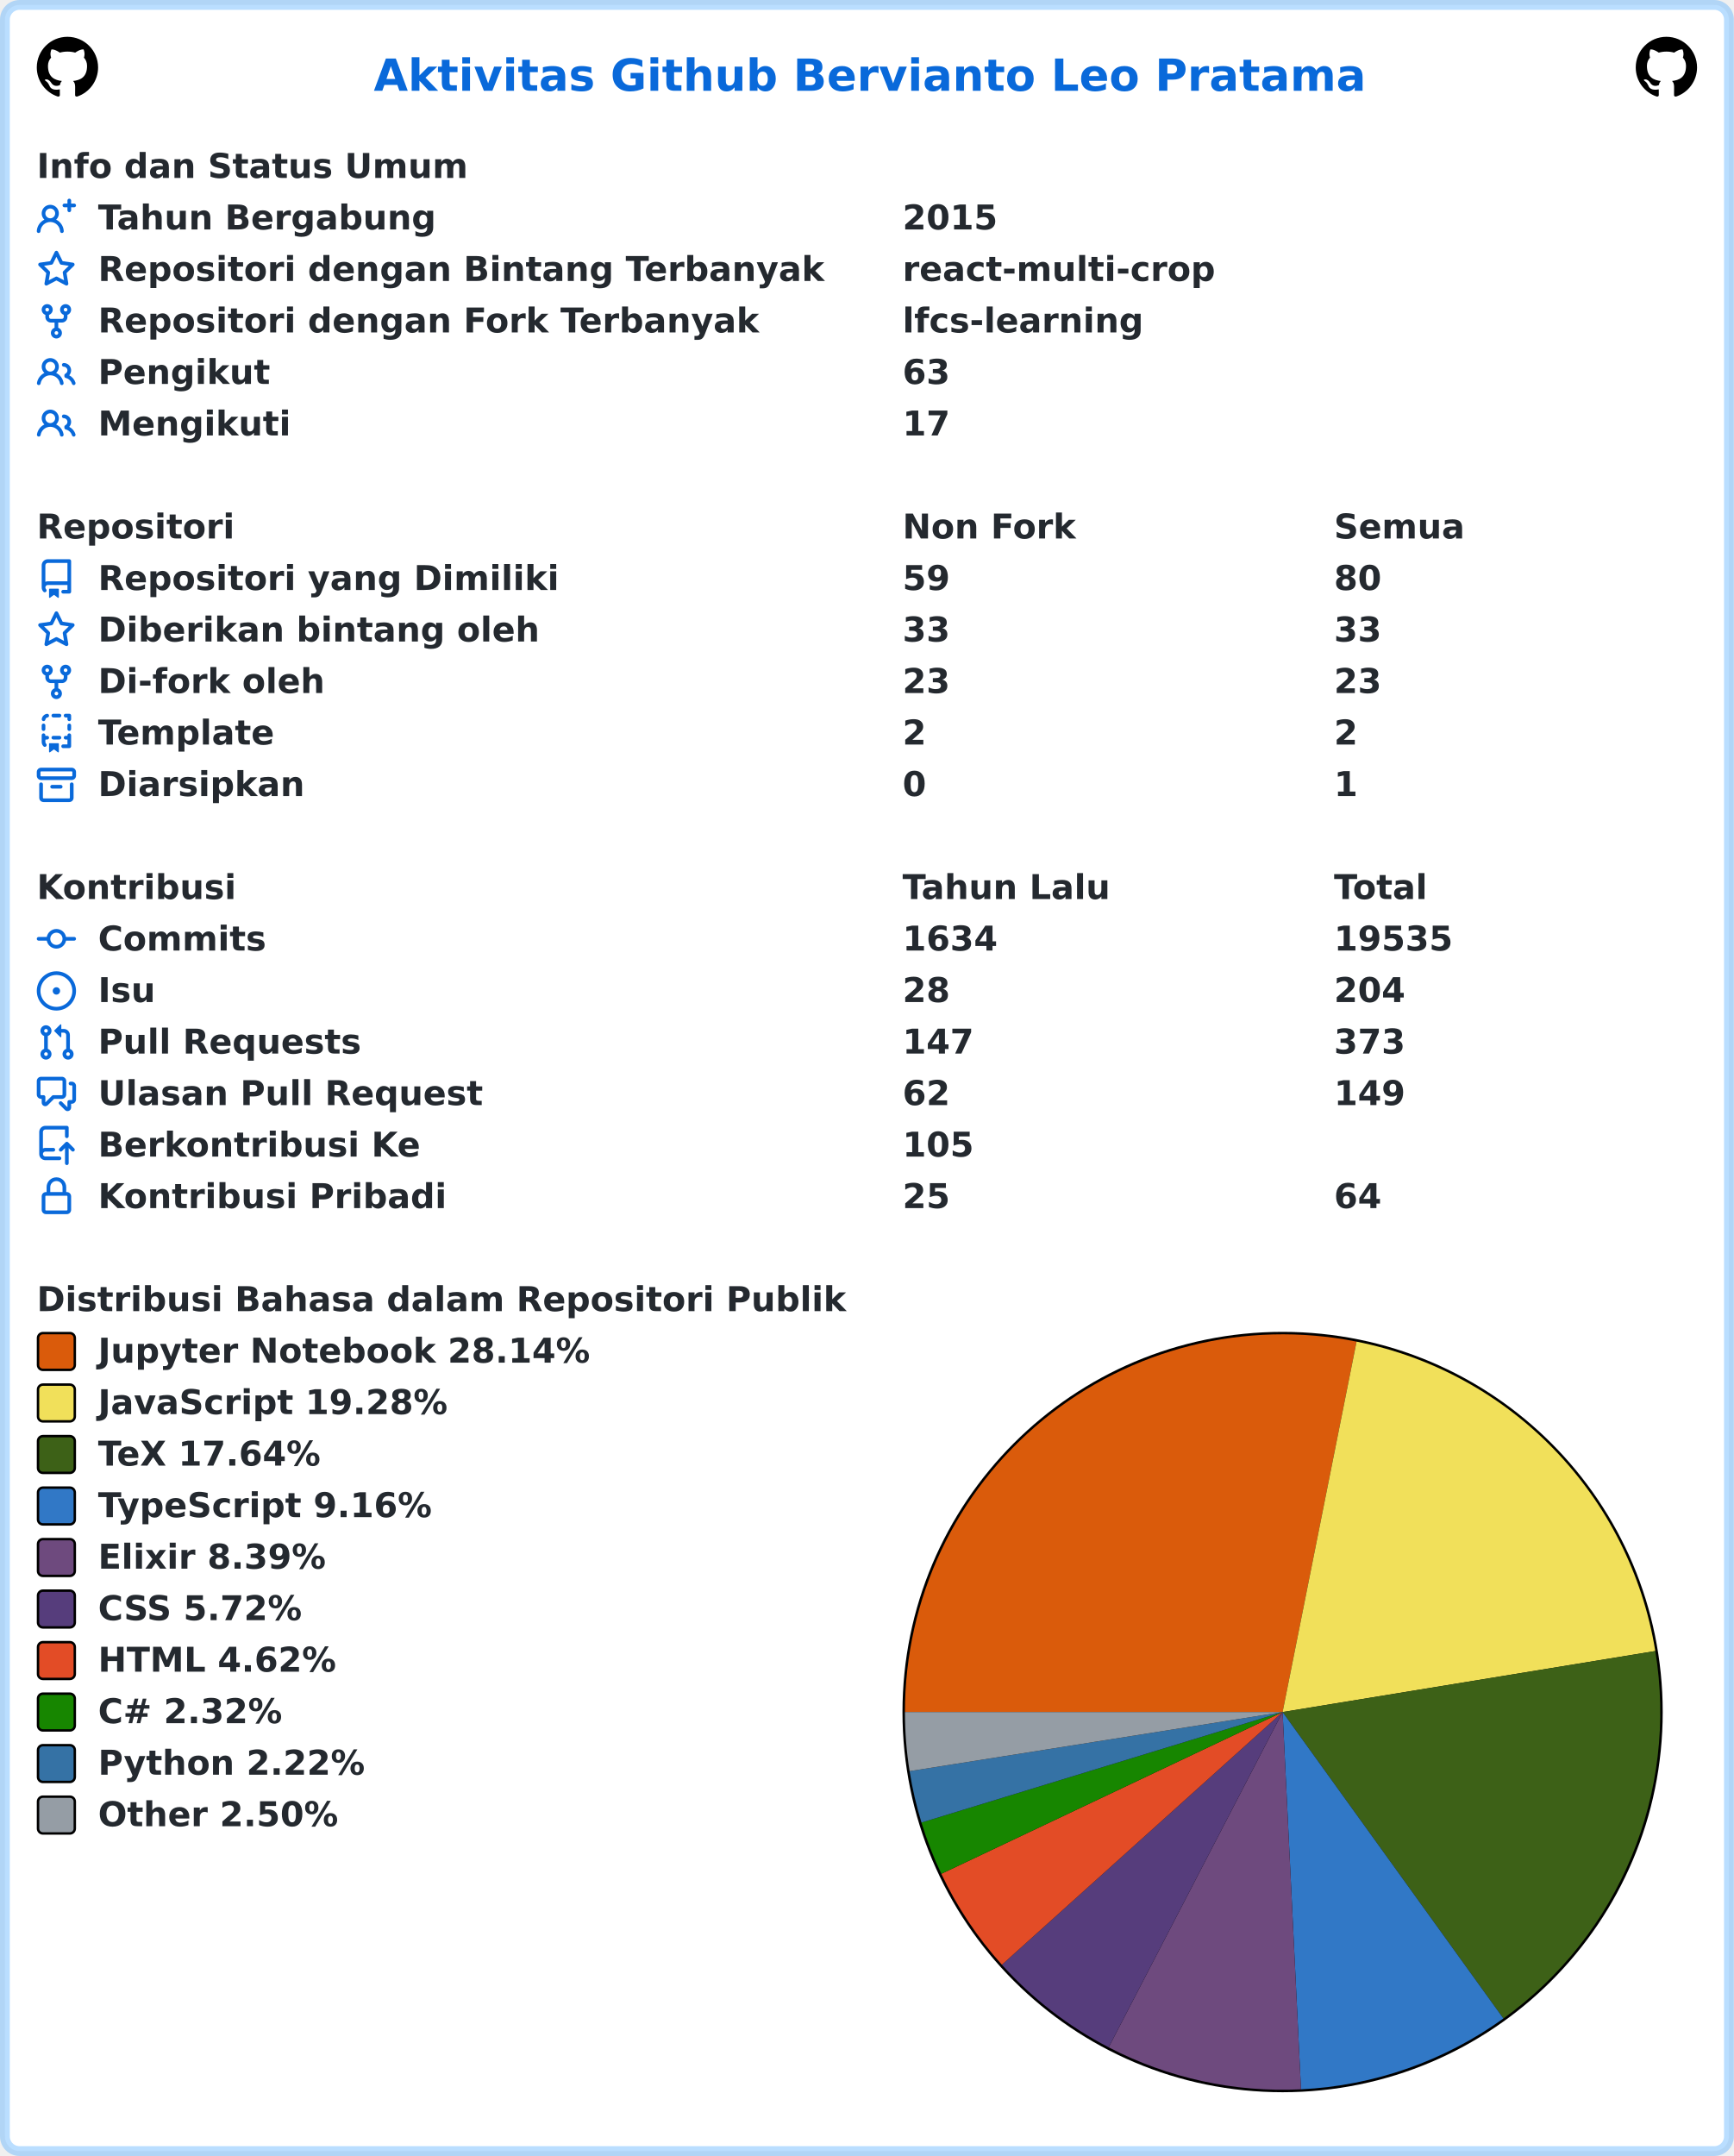
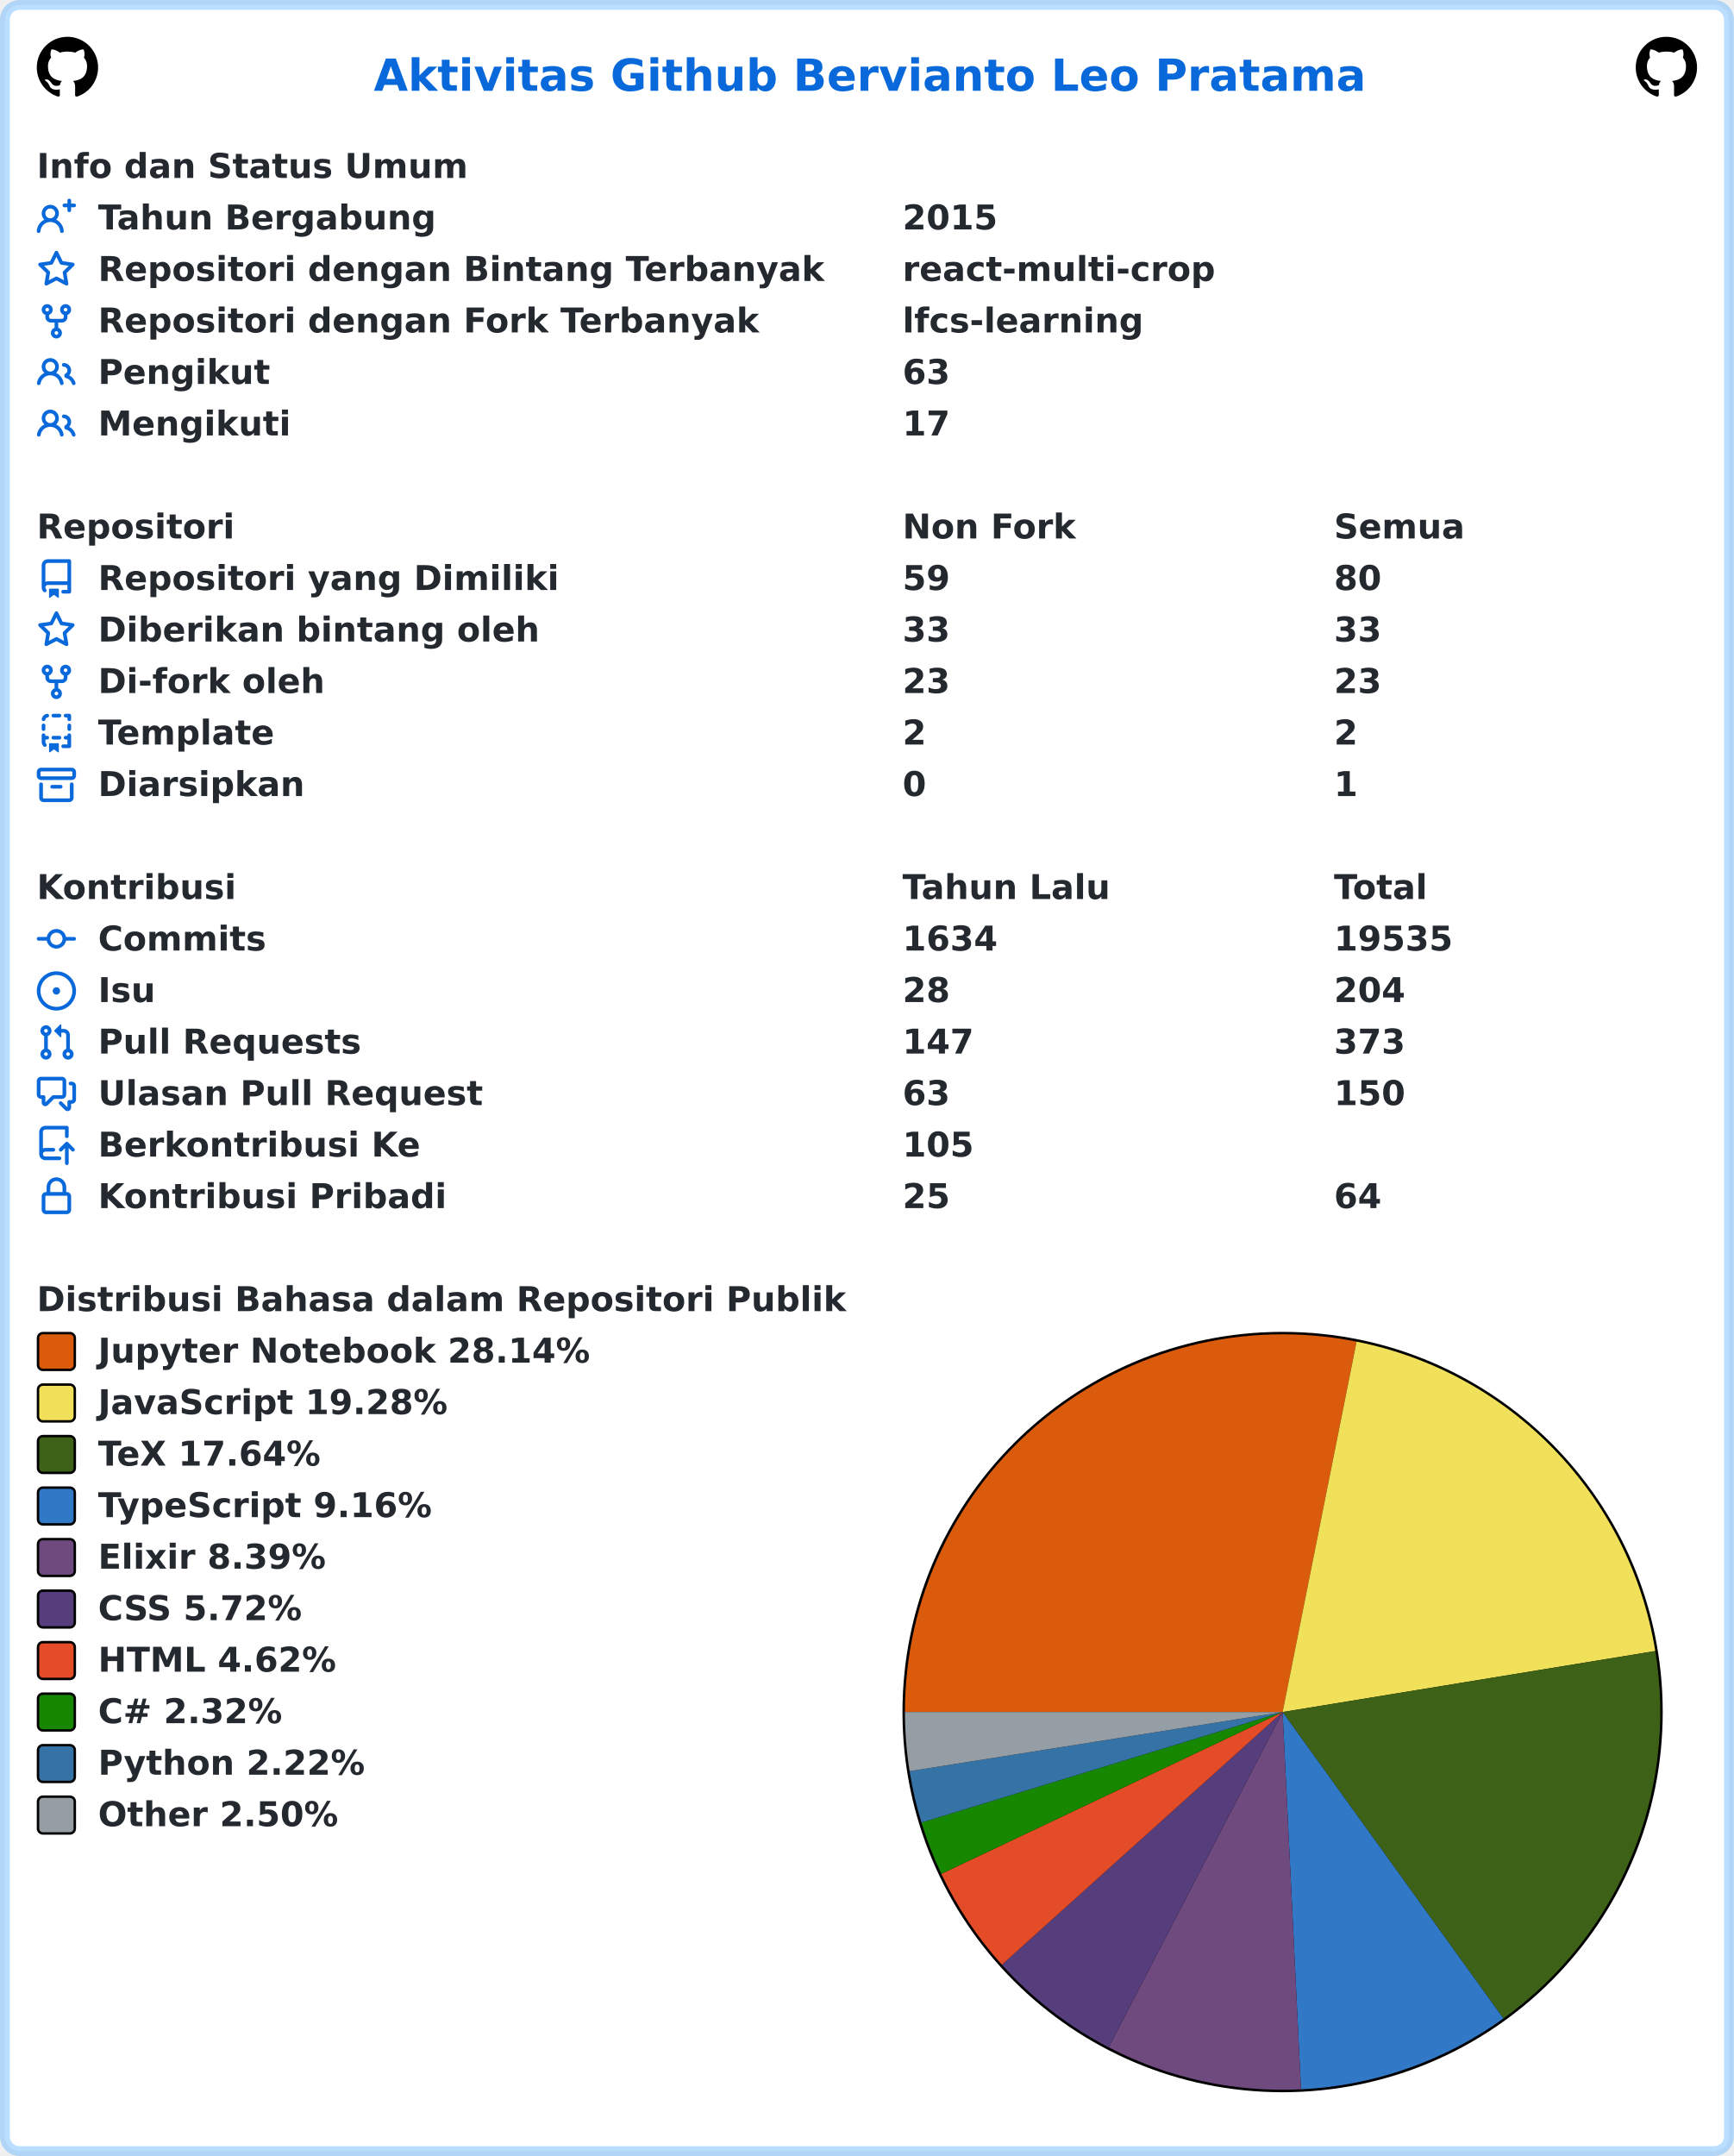
<svg xmlns="http://www.w3.org/2000/svg" width="707" height="879" viewBox="0 0 707 879" lang="id" xml:lang="id">
  <rect x="2" y="2" stroke-width="4" rx="6" width="703" height="875" stroke="rgba(84,174,255,0.4)" fill="#ffffff" />
  <g font-weight="600" font-size="110pt" font-family="Verdana,Geneva,DejaVu Sans,sans-serif" text-rendering="geometricPrecision">
    <text x="1239" y="301" lengthAdjust="spacingAndGlyphs" textLength="3261" transform="scale(0.123)" fill="#0969da">Aktivitas Github Bervianto Leo Pratama</text>
    <svg x="15" y="15" width="25" height="25" viewBox="0 0 16 16">
      <path fill="#000000" fill-rule="evenodd" d="M8 0C3.58 0 0 3.58 0 8c0 3.54 2.29 6.53 5.47 7.59.4.07.55-.17.55-.38 0-.19-.01-.82-.01-1.49-2.01.37-2.53-.49-2.69-.94-.09-.23-.48-.94-.82-1.13-.28-.15-.68-.52-.01-.53.63-.01 1.08.58 1.23.82.72 1.21 1.87.87 2.33.66.07-.52.28-.87.51-1.07-1.78-.2-3.64-.89-3.64-3.95 0-.87.31-1.59.82-2.15-.08-.2-.36-1.02.08-2.12 0 0 .67-.21 2.2.82.64-.18 1.32-.27 2-.27.68 0 1.36.09 2 .27 1.53-1.04 2.2-.82 2.2-.82.44 1.1.16 1.92.08 2.12.51.56.82 1.27.82 2.15 0 3.07-1.87 3.75-3.65 3.95.29.25.54.73.54 1.48 0 1.07-.01 1.93-.01 2.2 0 .21.15.46.55.38A8.013 8.013 0 0016 8c0-4.42-3.58-8-8-8z" />
    </svg>
    <svg x="667" y="15" width="25" height="25" viewBox="0 0 16 16">
      <path fill="#000000" fill-rule="evenodd" d="M8 0C3.58 0 0 3.58 0 8c0 3.54 2.29 6.53 5.47 7.59.4.07.55-.17.55-.38 0-.19-.01-.82-.01-1.49-2.01.37-2.53-.49-2.69-.94-.09-.23-.48-.94-.82-1.13-.28-.15-.68-.52-.01-.53.63-.01 1.08.58 1.23.82.72 1.21 1.87.87 2.33.66.07-.52.28-.87.51-1.07-1.78-.2-3.64-.89-3.64-3.95 0-.87.31-1.59.82-2.15-.08-.2-.36-1.02.08-2.12 0 0 .67-.21 2.2.82.64-.18 1.32-.27 2-.27.68 0 1.36.09 2 .27 1.53-1.04 2.2-.82 2.2-.82.44 1.1.16 1.92.08 2.12.51.56.82 1.27.82 2.15 0 3.07-1.87 3.75-3.65 3.95.29.25.54.73.54 1.48 0 1.07-.01 1.93-.01 2.2 0 .21.15.46.55.38A8.013 8.013 0 0016 8c0-4.42-3.58-8-8-8z" />
    </svg>
    <g transform="translate(0, 60)" fill="#24292f">
      <g transform="translate(15, 0)">
        <g transform="scale(0.095)">
          <text x="0" y="132" textLength="1852" lengthAdjust="spacingAndGlyphs">Info dan Status Umum</text>
        </g>
      </g>
      <g transform="translate(15, 21)">
        <path fill="#0969da" fill-rule="evenodd" d="M13.25 0a.75.75 0 01.75.75V2h1.25a.75.75 0 010 1.5H14v1.25a.75.75 0 01-1.5 0V3.5h-1.25a.75.75 0 010-1.5h1.25V.75a.75.75 0 01.75-.75zM5.5 4a2 2 0 100 4 2 2 0 000-4zm2.4 4.548a3.5 3.5 0 10-4.799 0 5.527 5.527 0 00-3.1 4.66.75.75 0 101.498.085A4.01 4.01 0 015.5 9.5a4.01 4.01 0 014.001 3.793.75.75 0 101.498-.086 5.527 5.527 0 00-3.1-4.659z" />
        <g transform="scale(0.095)">
          <text lengthAdjust="spacingAndGlyphs" textLength="1478" x="263" y="132">Tahun Bergabung</text>
          <text lengthAdjust="spacingAndGlyphs" textLength="420" x="3716" y="132">2015</text>
        </g>
      </g>
      <g transform="translate(15, 42)">
        <path fill="#0969da" fill-rule="evenodd" d="M8 .25a.75.75 0 01.673.418l1.882 3.815 4.21.612a.75.75 0 01.416 1.279l-3.046 2.97.719 4.192a.75.75 0 01-1.088.791L8 12.347l-3.766 1.98a.75.75 0 01-1.088-.79l.72-4.194L.818 6.374a.75.75 0 01.416-1.28l4.21-.611L7.327.668A.75.75 0 018 .25zm0 2.445L6.615 5.5a.75.75 0 01-.564.41l-3.097.45 2.24 2.184a.75.75 0 01.216.664l-.528 3.084 2.769-1.456a.75.75 0 01.698 0l2.77 1.456-.53-3.084a.75.75 0 01.216-.664l2.24-2.183-3.096-.45a.75.75 0 01-.564-.41L8 2.694v.001z" />
        <g transform="scale(0.095)">
          <text lengthAdjust="spacingAndGlyphs" textLength="3126" x="263" y="132">Repositori dengan Bintang Terbanyak</text>
          <text lengthAdjust="spacingAndGlyphs" textLength="1330" x="3716" y="132">react-multi-crop</text>
        </g>
      </g>
      <g transform="translate(15, 63)">
        <path fill="#0969da" fill-rule="evenodd" d="M5 3.25a.75.75 0 11-1.5 0 .75.75 0 011.5 0zm0 2.122a2.25 2.25 0 10-1.5 0v.878A2.25 2.25 0 005.75 8.5h1.5v2.128a2.251 2.251 0 101.5 0V8.5h1.5a2.25 2.25 0 002.25-2.25v-.878a2.25 2.25 0 10-1.5 0v.878a.75.75 0 01-.75.75h-4.5A.75.75 0 015 6.25v-.878zm3.75 7.378a.75.75 0 11-1.5 0 .75.75 0 011.5 0zm3-8.75a.75.75 0 100-1.5.75.75 0 000 1.5z" />
        <g transform="scale(0.095)">
          <text lengthAdjust="spacingAndGlyphs" textLength="2846" x="263" y="132">Repositori dengan Fork Terbanyak</text>
          <text lengthAdjust="spacingAndGlyphs" textLength="1018" x="3716" y="132">lfcs-learning</text>
        </g>
      </g>
      <g transform="translate(15, 84)">
        <path fill="#0969da" fill-rule="evenodd" d="M5.5 3.5a2 2 0 100 4 2 2 0 000-4zM2 5.5a3.5 3.5 0 115.898 2.549 5.507 5.507 0 013.034 4.084.75.75 0 11-1.482.235 4.001 4.001 0 00-7.9 0 .75.75 0 01-1.482-.236A5.507 5.507 0 013.102 8.05 3.49 3.49 0 012 5.5zM11 4a.75.75 0 100 1.5 1.5 1.5 0 01.666 2.844.75.75 0 00-.416.672v.352a.75.75 0 00.574.73c1.2.289 2.162 1.2 2.522 2.372a.75.75 0 101.434-.44 5.01 5.01 0 00-2.56-3.012A3 3 0 0011 4z" />
        <g transform="scale(0.095)">
          <text lengthAdjust="spacingAndGlyphs" textLength="723" x="263" y="132">Pengikut</text>
          <text lengthAdjust="spacingAndGlyphs" textLength="210" x="3716" y="132">63</text>
        </g>
      </g>
      <g transform="translate(15, 105)">
        <path fill="#0969da" fill-rule="evenodd" d="M5.5 3.5a2 2 0 100 4 2 2 0 000-4zM2 5.5a3.5 3.5 0 115.898 2.549 5.507 5.507 0 013.034 4.084.75.75 0 11-1.482.235 4.001 4.001 0 00-7.9 0 .75.75 0 01-1.482-.236A5.507 5.507 0 013.102 8.05 3.49 3.49 0 012 5.5zM11 4a.75.75 0 100 1.5 1.5 1.5 0 01.666 2.844.75.75 0 00-.416.672v.352a.75.75 0 00.574.73c1.2.289 2.162 1.2 2.522 2.372a.75.75 0 101.434-.44 5.01 5.01 0 00-2.56-3.012A3 3 0 0011 4z" />
        <g transform="scale(0.095)">
          <text lengthAdjust="spacingAndGlyphs" textLength="813" x="263" y="132">Mengikuti</text>
          <text lengthAdjust="spacingAndGlyphs" textLength="210" x="3716" y="132">17</text>
        </g>
      </g>
    </g>
    <g transform="translate(0, 207)" fill="#24292f">
      <g transform="translate(15, 0)">
        <g transform="scale(0.095)">
          <text x="0" y="132" textLength="832" lengthAdjust="spacingAndGlyphs">Repositori</text>
          <text x="3716" y="132" textLength="740" lengthAdjust="spacingAndGlyphs">Non Fork</text>
          <text x="5568" y="132" textLength="573" lengthAdjust="spacingAndGlyphs">Semua</text>
        </g>
      </g>
      <g transform="translate(15, 21)">
        <path fill="#0969da" fill-rule="evenodd" d="M2 2.5A2.5 2.5 0 014.5 0h8.75a.75.75 0 01.75.75v12.5a.75.75 0 01-.75.75h-2.5a.75.75 0 110-1.5h1.75v-2h-8a1 1 0 00-.714 1.7.75.75 0 01-1.072 1.05A2.495 2.495 0 012 11.5v-9zm10.5-1V9h-8c-.356 0-.694.074-1 .208V2.5a1 1 0 011-1h8zM5 12.25v3.25a.25.25 0 00.4.2l1.45-1.087a.25.25 0 01.3 0L8.6 15.7a.25.25 0 00.4-.2v-3.25a.25.25 0 00-.25-.25h-3.5a.25.25 0 00-.25.25z" />
        <g transform="scale(0.095)">
          <text lengthAdjust="spacingAndGlyphs" textLength="1962" x="263" y="132">Repositori yang Dimiliki</text>
          <text lengthAdjust="spacingAndGlyphs" textLength="210" x="3716" y="132">59</text>
          <text lengthAdjust="spacingAndGlyphs" textLength="210" x="5568" y="132">80</text>
        </g>
      </g>
      <g transform="translate(15, 42)">
        <path fill="#0969da" fill-rule="evenodd" d="M8 .25a.75.75 0 01.673.418l1.882 3.815 4.21.612a.75.75 0 01.416 1.279l-3.046 2.97.719 4.192a.75.75 0 01-1.088.791L8 12.347l-3.766 1.98a.75.75 0 01-1.088-.79l.72-4.194L.818 6.374a.75.75 0 01.416-1.28l4.21-.611L7.327.668A.75.75 0 018 .25zm0 2.445L6.615 5.5a.75.75 0 01-.564.41l-3.097.45 2.24 2.184a.75.75 0 01.216.664l-.528 3.084 2.769-1.456a.75.75 0 01.698 0l2.77 1.456-.53-3.084a.75.75 0 01.216-.664l2.24-2.183-3.096-.45a.75.75 0 01-.564-.41L8 2.694v.001z" />
        <g transform="scale(0.095)">
          <text lengthAdjust="spacingAndGlyphs" textLength="1887" x="263" y="132">Diberikan bintang oleh</text>
          <text lengthAdjust="spacingAndGlyphs" textLength="210" x="3716" y="132">33</text>
          <text lengthAdjust="spacingAndGlyphs" textLength="210" x="5568" y="132">33</text>
        </g>
      </g>
      <g transform="translate(15, 63)">
        <path fill="#0969da" fill-rule="evenodd" d="M5 3.25a.75.75 0 11-1.5 0 .75.75 0 011.5 0zm0 2.122a2.25 2.25 0 10-1.5 0v.878A2.25 2.25 0 005.75 8.5h1.5v2.128a2.251 2.251 0 101.5 0V8.5h1.5a2.25 2.25 0 002.25-2.25v-.878a2.25 2.25 0 10-1.5 0v.878a.75.75 0 01-.75.75h-4.5A.75.75 0 015 6.25v-.878zm3.75 7.378a.75.75 0 11-1.5 0 .75.75 0 011.5 0zm3-8.75a.75.75 0 100-1.5.75.75 0 000 1.5z" />
        <g transform="scale(0.095)">
          <text lengthAdjust="spacingAndGlyphs" textLength="963" x="263" y="132">Di-fork oleh</text>
          <text lengthAdjust="spacingAndGlyphs" textLength="210" x="3716" y="132">23</text>
          <text lengthAdjust="spacingAndGlyphs" textLength="210" x="5568" y="132">23</text>
        </g>
      </g>
      <g transform="translate(15, 84)">
        <path fill="#0969da" fill-rule="evenodd" d="M6 .75A.75.75 0 016.75 0h2.5a.75.75 0 010 1.5h-2.5A.75.75 0 016 .75zm5 0a.75.75 0 01.75-.75h1.5a.75.75 0 01.75.75v1.5a.75.75 0 01-1.5 0V1.5h-.75A.75.75 0 0111 .75zM4.992.662a.75.75 0 01-.636.848c-.436.063-.783.41-.846.846a.75.75 0 01-1.485-.212A2.501 2.501 0 014.144.025a.75.75 0 01.848.637zM2.75 4a.75.75 0 01.75.75v1.5a.75.75 0 01-1.5 0v-1.5A.75.75 0 012.75 4zm10.5 0a.75.75 0 01.75.75v1.5a.75.75 0 01-1.5 0v-1.5a.75.75 0 01.75-.75zM2.75 8a.75.75 0 01.75.75v.268A1.72 1.72 0 013.75 9h.5a.75.75 0 010 1.5h-.5a.25.25 0 00-.25.25v.75c0 .28.114.532.3.714a.75.75 0 01-1.05 1.072A2.495 2.495 0 012 11.5V8.75A.75.75 0 012.75 8zm10.5 0a.75.75 0 01.75.75v4.5a.75.75 0 01-.75.75h-2.5a.75.75 0 010-1.5h1.75v-2h-.75a.75.75 0 010-1.5h.75v-.25a.75.75 0 01.75-.75zM6 9.75A.75.75 0 016.75 9h2.5a.75.75 0 010 1.5h-2.5A.75.75 0 016 9.75zm-1 2.5v3.25a.25.25 0 00.4.2l1.45-1.087a.25.25 0 01.3 0L8.6 15.7a.25.25 0 00.4-.2v-3.25a.25.25 0 00-.25-.25h-3.5a.25.25 0 00-.25.25z" />
        <g transform="scale(0.095)">
          <text lengthAdjust="spacingAndGlyphs" textLength="783" x="263" y="132">Template</text>
          <text lengthAdjust="spacingAndGlyphs" textLength="105" x="3716" y="132">2</text>
          <text lengthAdjust="spacingAndGlyphs" textLength="105" x="5568" y="132">2</text>
        </g>
      </g>
      <g transform="translate(15, 105)">
        <path fill="#0969da" fill-rule="evenodd" d="M1.75 2.5a.25.25 0 00-.25.25v1.5c0 .138.112.25.25.25h12.5a.25.25 0 00.25-.25v-1.5a.25.25 0 00-.25-.25H1.75zM0 2.75C0 1.784.784 1 1.75 1h12.5c.966 0 1.75.784 1.75 1.75v1.5A1.75 1.75 0 0114.25 6H1.75A1.75 1.75 0 010 4.25v-1.5zM1.75 7a.75.75 0 01.75.75v5.5c0 .138.112.25.25.25h10.5a.25.25 0 00.25-.25v-5.5a.75.75 0 111.5 0v5.5A1.75 1.75 0 0113.25 15H2.75A1.75 1.75 0 011 13.25v-5.5A.75.75 0 011.75 7zm4.5 1a.75.75 0 000 1.5h3.5a.75.75 0 100-1.5h-3.5z" />
        <g transform="scale(0.095)">
          <text lengthAdjust="spacingAndGlyphs" textLength="880" x="263" y="132">Diarsipkan</text>
          <text lengthAdjust="spacingAndGlyphs" textLength="105" x="3716" y="132">0</text>
          <text lengthAdjust="spacingAndGlyphs" textLength="105" x="5568" y="132">1</text>
        </g>
      </g>
    </g>
    <g transform="translate(0, 354)" fill="#24292f">
      <g transform="translate(15, 0)">
        <g transform="scale(0.095)">
          <text x="0" y="132" textLength="834" lengthAdjust="spacingAndGlyphs">Kontribusi</text>
          <text x="3716" y="132" textLength="914" lengthAdjust="spacingAndGlyphs">Tahun Lalu</text>
          <text x="5568" y="132" textLength="414" lengthAdjust="spacingAndGlyphs">Total</text>
        </g>
      </g>
      <g transform="translate(15, 21)">
        <path fill="#0969da" fill-rule="evenodd" d="M10.5 7.75a2.5 2.5 0 11-5 0 2.5 2.5 0 015 0zm1.43.75a4.002 4.002 0 01-7.86 0H.75a.75.75 0 110-1.5h3.32a4.001 4.001 0 017.86 0h3.32a.75.75 0 110 1.5h-3.32z" />
        <g transform="scale(0.095)">
          <text lengthAdjust="spacingAndGlyphs" textLength="734" x="263" y="132">Commits</text>
          <text lengthAdjust="spacingAndGlyphs" textLength="420" x="3716" y="132">1634</text>
          <text lengthAdjust="spacingAndGlyphs" textLength="525" x="5568" y="132">19535</text>
        </g>
      </g>
      <g transform="translate(15, 42)">
        <path fill="#0969da" d="M8 9.5a1.5 1.5 0 100-3 1.5 1.5 0 000 3z" />
        <path fill="#0969da" fill-rule="evenodd" d="M8 0a8 8 0 100 16A8 8 0 008 0zM1.5 8a6.5 6.5 0 1113 0 6.5 6.5 0 01-13 0z" />
        <g transform="scale(0.095)">
          <text lengthAdjust="spacingAndGlyphs" textLength="238" x="263" y="132">Isu</text>
          <text lengthAdjust="spacingAndGlyphs" textLength="210" x="3716" y="132">28</text>
          <text lengthAdjust="spacingAndGlyphs" textLength="315" x="5568" y="132">204</text>
        </g>
      </g>
      <g transform="translate(15, 63)">
        <path fill="#0969da" fill-rule="evenodd" d="M7.177 3.073L9.573.677A.25.25 0 0110 .854v4.792a.25.25 0 01-.427.177L7.177 3.427a.25.25 0 010-.354zM3.75 2.5a.75.75 0 100 1.5.75.75 0 000-1.5zm-2.25.75a2.25 2.25 0 113 2.122v5.256a2.251 2.251 0 11-1.5 0V5.372A2.25 2.25 0 011.5 3.25zM11 2.5h-1V4h1a1 1 0 011 1v5.628a2.251 2.251 0 101.5 0V5A2.5 2.5 0 0011 2.5zm1 10.25a.75.75 0 111.5 0 .75.75 0 01-1.5 0zM3.75 12a.75.75 0 100 1.5.75.75 0 000-1.5z" />
        <g transform="scale(0.095)">
          <text lengthAdjust="spacingAndGlyphs" textLength="1113" x="263" y="132">Pull Requests</text>
          <text lengthAdjust="spacingAndGlyphs" textLength="315" x="3716" y="132">147</text>
          <text lengthAdjust="spacingAndGlyphs" textLength="315" x="5568" y="132">373</text>
        </g>
      </g>
      <g transform="translate(15, 84)">
        <path fill="#0969da" fill-rule="evenodd" d="M1.5 2.75a.25.25 0 01.25-.25h8.5a.25.25 0 01.25.25v5.5a.25.25 0 01-.25.25h-3.5a.75.75 0 00-.53.22L3.5 11.44V9.25a.75.75 0 00-.75-.75h-1a.25.25 0 01-.25-.25v-5.5zM1.75 1A1.75 1.75 0 000 2.75v5.5C0 9.216.784 10 1.75 10H2v1.543a1.457 1.457 0 002.487 1.03L7.061 10h3.189A1.75 1.75 0 0012 8.25v-5.5A1.75 1.75 0 0010.25 1h-8.5zM14.5 4.75a.25.25 0 00-.25-.25h-.5a.75.75 0 110-1.5h.5c.966 0 1.75.784 1.75 1.75v5.5A1.75 1.75 0 0114.25 12H14v1.543a1.457 1.457 0 01-2.487 1.03L9.22 12.28a.75.75 0 111.06-1.06l2.22 2.22v-2.19a.75.75 0 01.75-.75h1a.25.25 0 00.25-.25v-5.5z" />
        <g transform="scale(0.095)">
          <text lengthAdjust="spacingAndGlyphs" textLength="1640" x="263" y="132">Ulasan Pull Request</text>
-           <text lengthAdjust="spacingAndGlyphs" textLength="210" x="3716" y="132">62</text>
-           <text lengthAdjust="spacingAndGlyphs" textLength="315" x="5568" y="132">149</text>
+           <text lengthAdjust="spacingAndGlyphs" textLength="210" x="3716" y="132">63</text>
+           <text lengthAdjust="spacingAndGlyphs" textLength="315" x="5568" y="132">150</text>
        </g>
      </g>
      <g transform="translate(15, 105)">
        <path fill="#0969da" fill-rule="evenodd" d="M1 2.5A2.5 2.5 0 013.5 0h8.75a.75.75 0 01.75.75v3.5a.75.75 0 01-1.5 0V1.5h-8a1 1 0 00-1 1v6.708A2.492 2.492 0 013.5 9h3.25a.75.75 0 010 1.5H3.5a1 1 0 100 2h5.75a.75.75 0 010 1.5H3.5A2.5 2.5 0 011 11.5v-9zm13.23 7.79a.75.75 0 001.06-1.06l-2.505-2.505a.75.75 0 00-1.06 0L9.22 9.229a.75.75 0 001.06 1.061l1.225-1.224v6.184a.75.75 0 001.5 0V9.066l1.224 1.224z" />
        <g transform="scale(0.095)">
          <text lengthAdjust="spacingAndGlyphs" textLength="1366" x="263" y="132">Berkontribusi Ke</text>
          <text lengthAdjust="spacingAndGlyphs" textLength="315" x="3716" y="132">105</text>
        </g>
      </g>
      <g transform="translate(15, 126)">
        <path fill="#0969da" fill-rule="evenodd" d="M4 4v2h-.25A1.75 1.75 0 002 7.75v5.5c0 .966.784 1.75 1.75 1.75h8.5A1.75 1.75 0 0014 13.25v-5.5A1.75 1.75 0 0012.25 6H12V4a4 4 0 10-8 0zm6.5 2V4a2.5 2.5 0 00-5 0v2h5zM12 7.5h.25a.25.25 0 01.25.25v5.5a.25.25 0 01-.25.25h-8.5a.25.25 0 01-.25-.25v-5.5a.25.25 0 01.25-.25H12z" />
        <g transform="scale(0.095)">
          <text lengthAdjust="spacingAndGlyphs" textLength="1456" x="263" y="132">Kontribusi Pribadi</text>
          <text lengthAdjust="spacingAndGlyphs" textLength="210" x="3716" y="132">25</text>
          <text lengthAdjust="spacingAndGlyphs" textLength="210" x="5568" y="132">64</text>
        </g>
      </g>
    </g>
    <g transform="translate(0, 522)" fill="#24292f">
      <g transform="translate(15, 0)">
        <g transform="scale(0.095)">
          <text x="0" y="132" textLength="3438" lengthAdjust="spacingAndGlyphs">Distribusi Bahasa dalam Repositori Publik</text>
        </g>
      </g>
      <g transform="translate(368, 21)">
        <circle cx="155" cy="155" r="155" fill="#000000" />
      </g>
      <g transform="translate(369, 22)">
        <path fill-rule="evenodd" fill="#DA5B0B" d="M 0.0,154 A 154 154 0 0 1 184.155 2.981 L 154,154 Z" />
        <path fill-rule="evenodd" fill="#f1e05a" d="M 184.155,2.981 A 154 154 0 0 1 305.979 129.13 L 154,154 Z" />
        <path fill-rule="evenodd" fill="#3D6117" d="M 305.979,129.13 A 154 154 0 0 1 244.035 278.938 L 154,154 Z" />
        <path fill-rule="evenodd" fill="#3178c6" d="M 244.035,278.938 A 154 154 0 0 1 161.502 307.817 L 154,154 Z" />
        <path fill-rule="evenodd" fill="#6e4a7e" d="M 161.502,307.817 A 154 154 0 0 1 83.071 290.694 L 154,154 Z" />
        <path fill-rule="evenodd" fill="#563d7c" d="M 83.071,290.694 A 154 154 0 0 1 39.532 257.02 L 154,154 Z" />
        <path fill-rule="evenodd" fill="#e34c26" d="M 39.532,257.02 A 154 154 0 0 1 14.839 219.957 L 154,154 Z" />
        <path fill-rule="evenodd" fill="#178600" d="M 14.839,219.957 A 154 154 0 0 1 6.738 199.053 L 154,154 Z" />
        <path fill-rule="evenodd" fill="#3572A5" d="M 6.738,199.053 A 154 154 0 0 1 1.898 178.104 L 154,154 Z" />
        <path fill-rule="evenodd" fill="#959da5" d="M 1.898,178.104 A 154 154 0 0 1 0.0 154 L 154,154 Z" />
      </g>
      <g transform="translate(15, 21)">
        <rect x="0.5" y="0.5" rx="2" width="15" height="15" fill="#DA5B0B" stroke-width="1" stroke="#000000" />
        <text transform="scale(0.095)" x="263" y="132" textLength="2126" lengthAdjust="spacingAndGlyphs">Jupyter Notebook 28.14%</text>
      </g>
      <g transform="translate(15, 42)">
        <rect x="0.5" y="0.5" rx="2" width="15" height="15" fill="#f1e05a" stroke-width="1" stroke="#000000" />
        <text transform="scale(0.095)" x="263" y="132" textLength="1516" lengthAdjust="spacingAndGlyphs">JavaScript 19.28%</text>
      </g>
      <g transform="translate(15, 63)">
        <rect x="0.5" y="0.5" rx="2" width="15" height="15" fill="#3D6117" stroke-width="1" stroke="#000000" />
        <text transform="scale(0.095)" x="263" y="132" textLength="999" lengthAdjust="spacingAndGlyphs">TeX 17.64%</text>
      </g>
      <g transform="translate(15, 84)">
        <rect x="0.5" y="0.5" rx="2" width="15" height="15" fill="#3178c6" stroke-width="1" stroke="#000000" />
        <text transform="scale(0.095)" x="263" y="132" textLength="1462" lengthAdjust="spacingAndGlyphs">TypeScript 9.16%</text>
      </g>
      <g transform="translate(15, 105)">
        <rect x="0.5" y="0.5" rx="2" width="15" height="15" fill="#6e4a7e" stroke-width="1" stroke="#000000" />
        <text transform="scale(0.095)" x="263" y="132" textLength="987" lengthAdjust="spacingAndGlyphs">Elixir 8.39%</text>
      </g>
      <g transform="translate(15, 126)">
        <rect x="0.5" y="0.5" rx="2" width="15" height="15" fill="#563d7c" stroke-width="1" stroke="#000000" />
        <text transform="scale(0.095)" x="263" y="132" textLength="903" lengthAdjust="spacingAndGlyphs">CSS 5.72%</text>
      </g>
      <g transform="translate(15, 147)">
        <rect x="0.5" y="0.5" rx="2" width="15" height="15" fill="#e34c26" stroke-width="1" stroke="#000000" />
        <text transform="scale(0.095)" x="263" y="132" textLength="1036" lengthAdjust="spacingAndGlyphs">HTML 4.62%</text>
      </g>
      <g transform="translate(15, 168)">
        <rect x="0.5" y="0.5" rx="2" width="15" height="15" fill="#178600" stroke-width="1" stroke="#000000" />
        <text transform="scale(0.095)" x="263" y="132" textLength="831" lengthAdjust="spacingAndGlyphs">C# 2.32%</text>
      </g>
      <g transform="translate(15, 189)">
        <rect x="0.5" y="0.5" rx="2" width="15" height="15" fill="#3572A5" stroke-width="1" stroke="#000000" />
        <text transform="scale(0.095)" x="263" y="132" textLength="1149" lengthAdjust="spacingAndGlyphs">Python 2.22%</text>
      </g>
      <g transform="translate(15, 210)">
        <rect x="0.5" y="0.5" rx="2" width="15" height="15" fill="#959da5" stroke-width="1" stroke="#000000" />
        <text transform="scale(0.095)" x="263" y="132" textLength="1047" lengthAdjust="spacingAndGlyphs">Other 2.50%</text>
      </g>
    </g>
  </g>
</svg>
